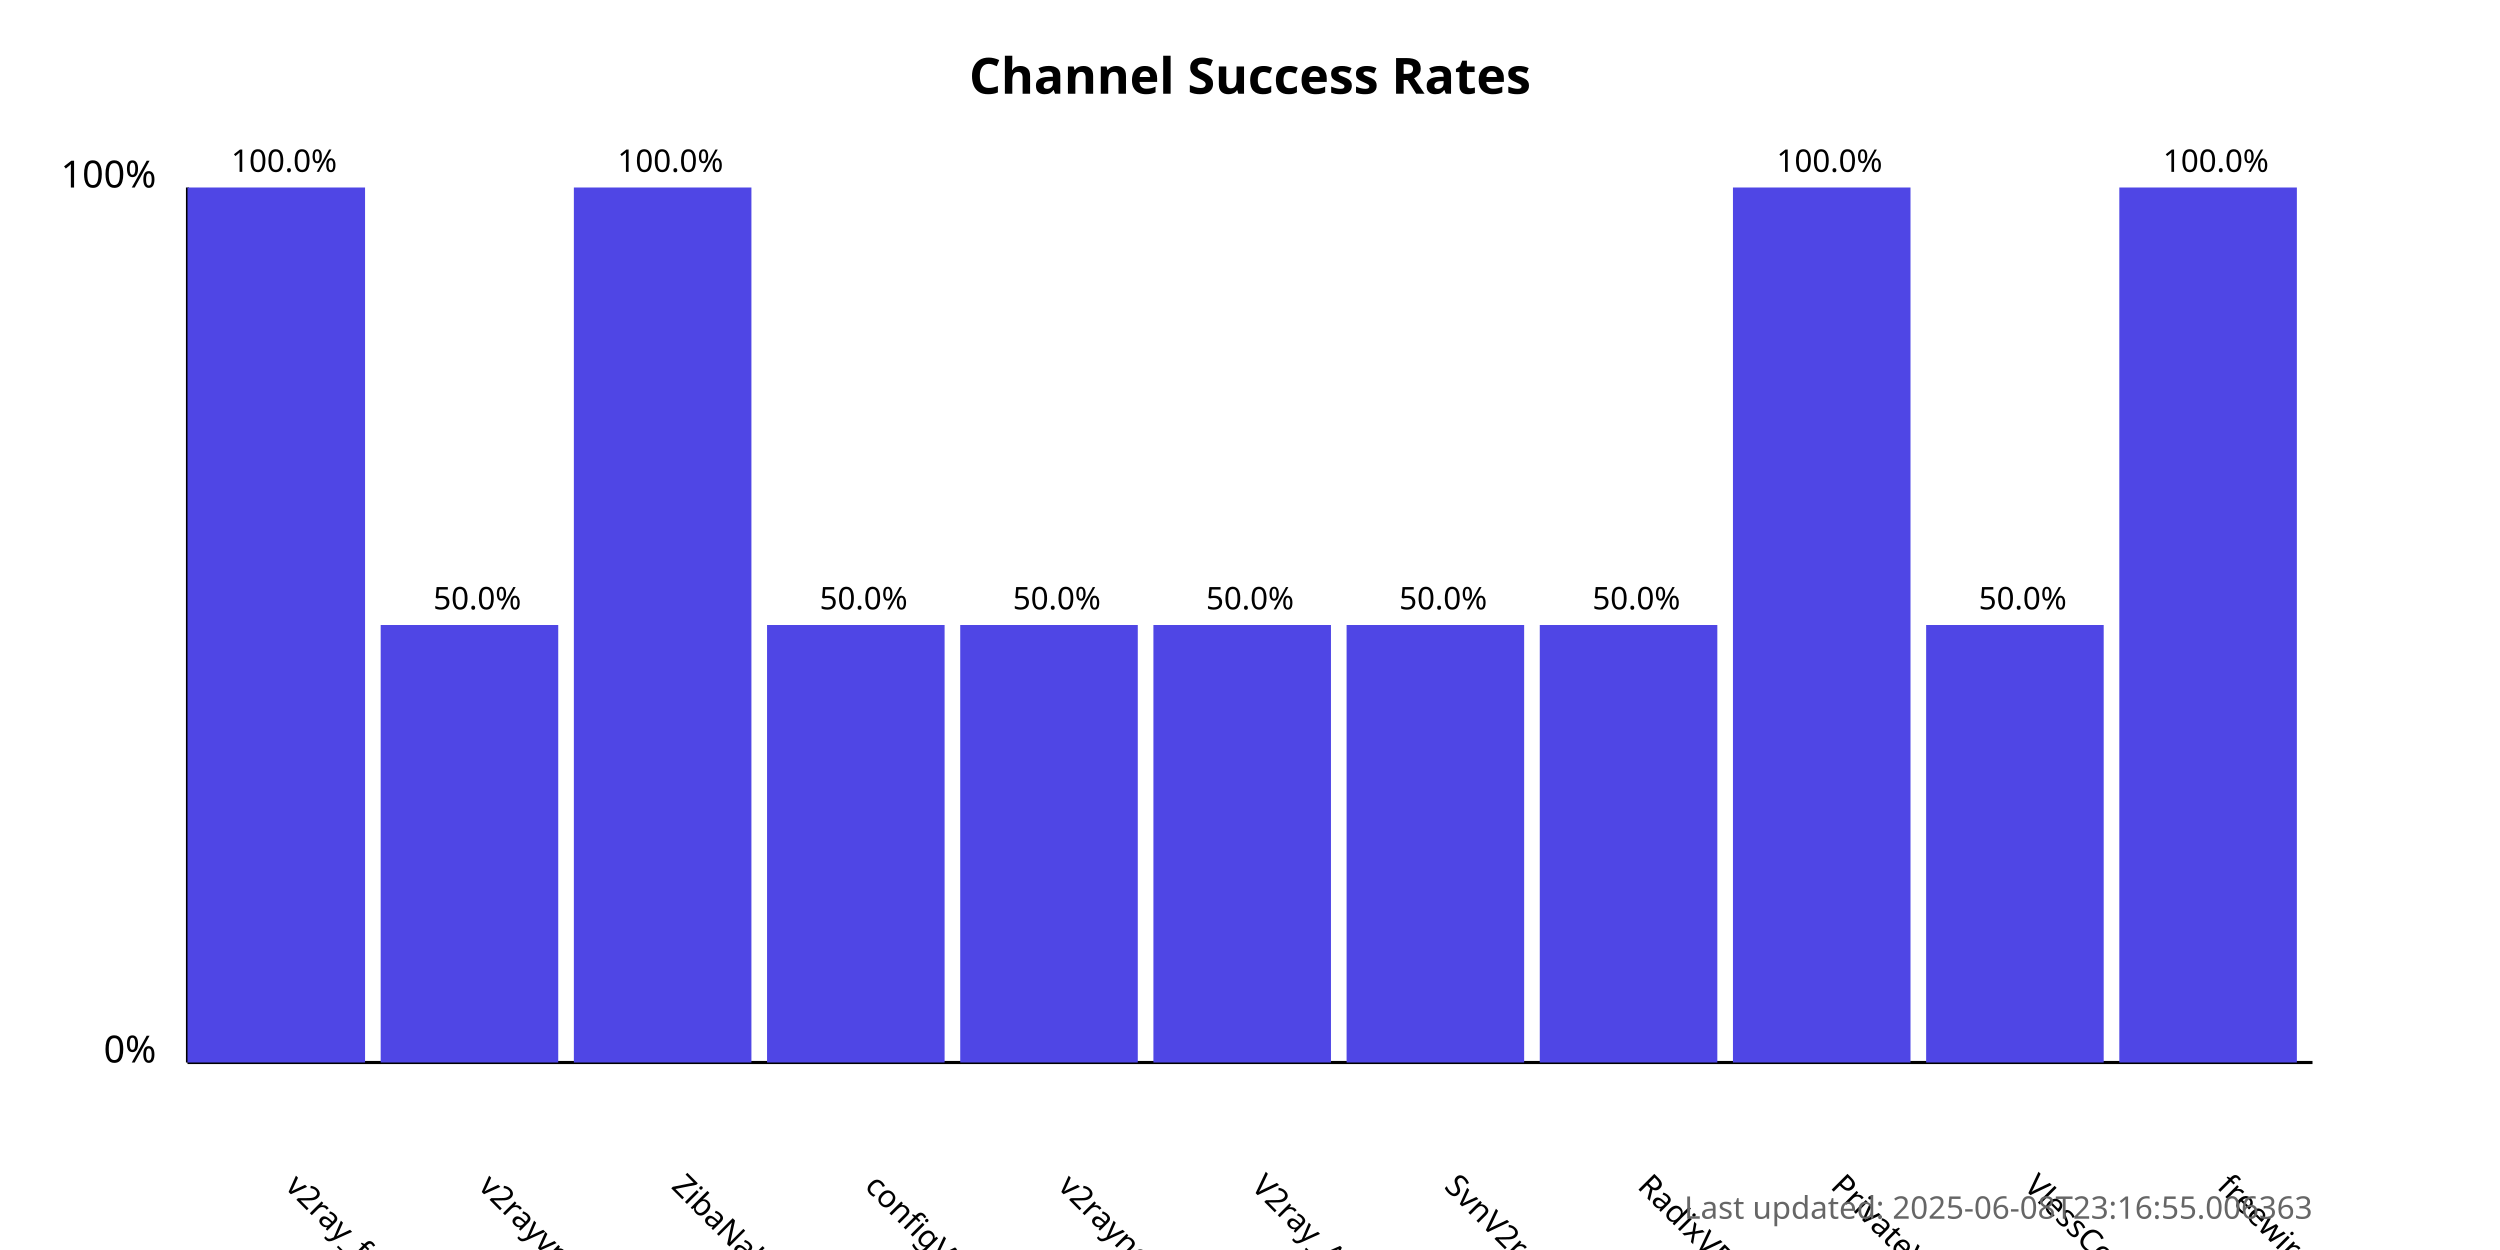
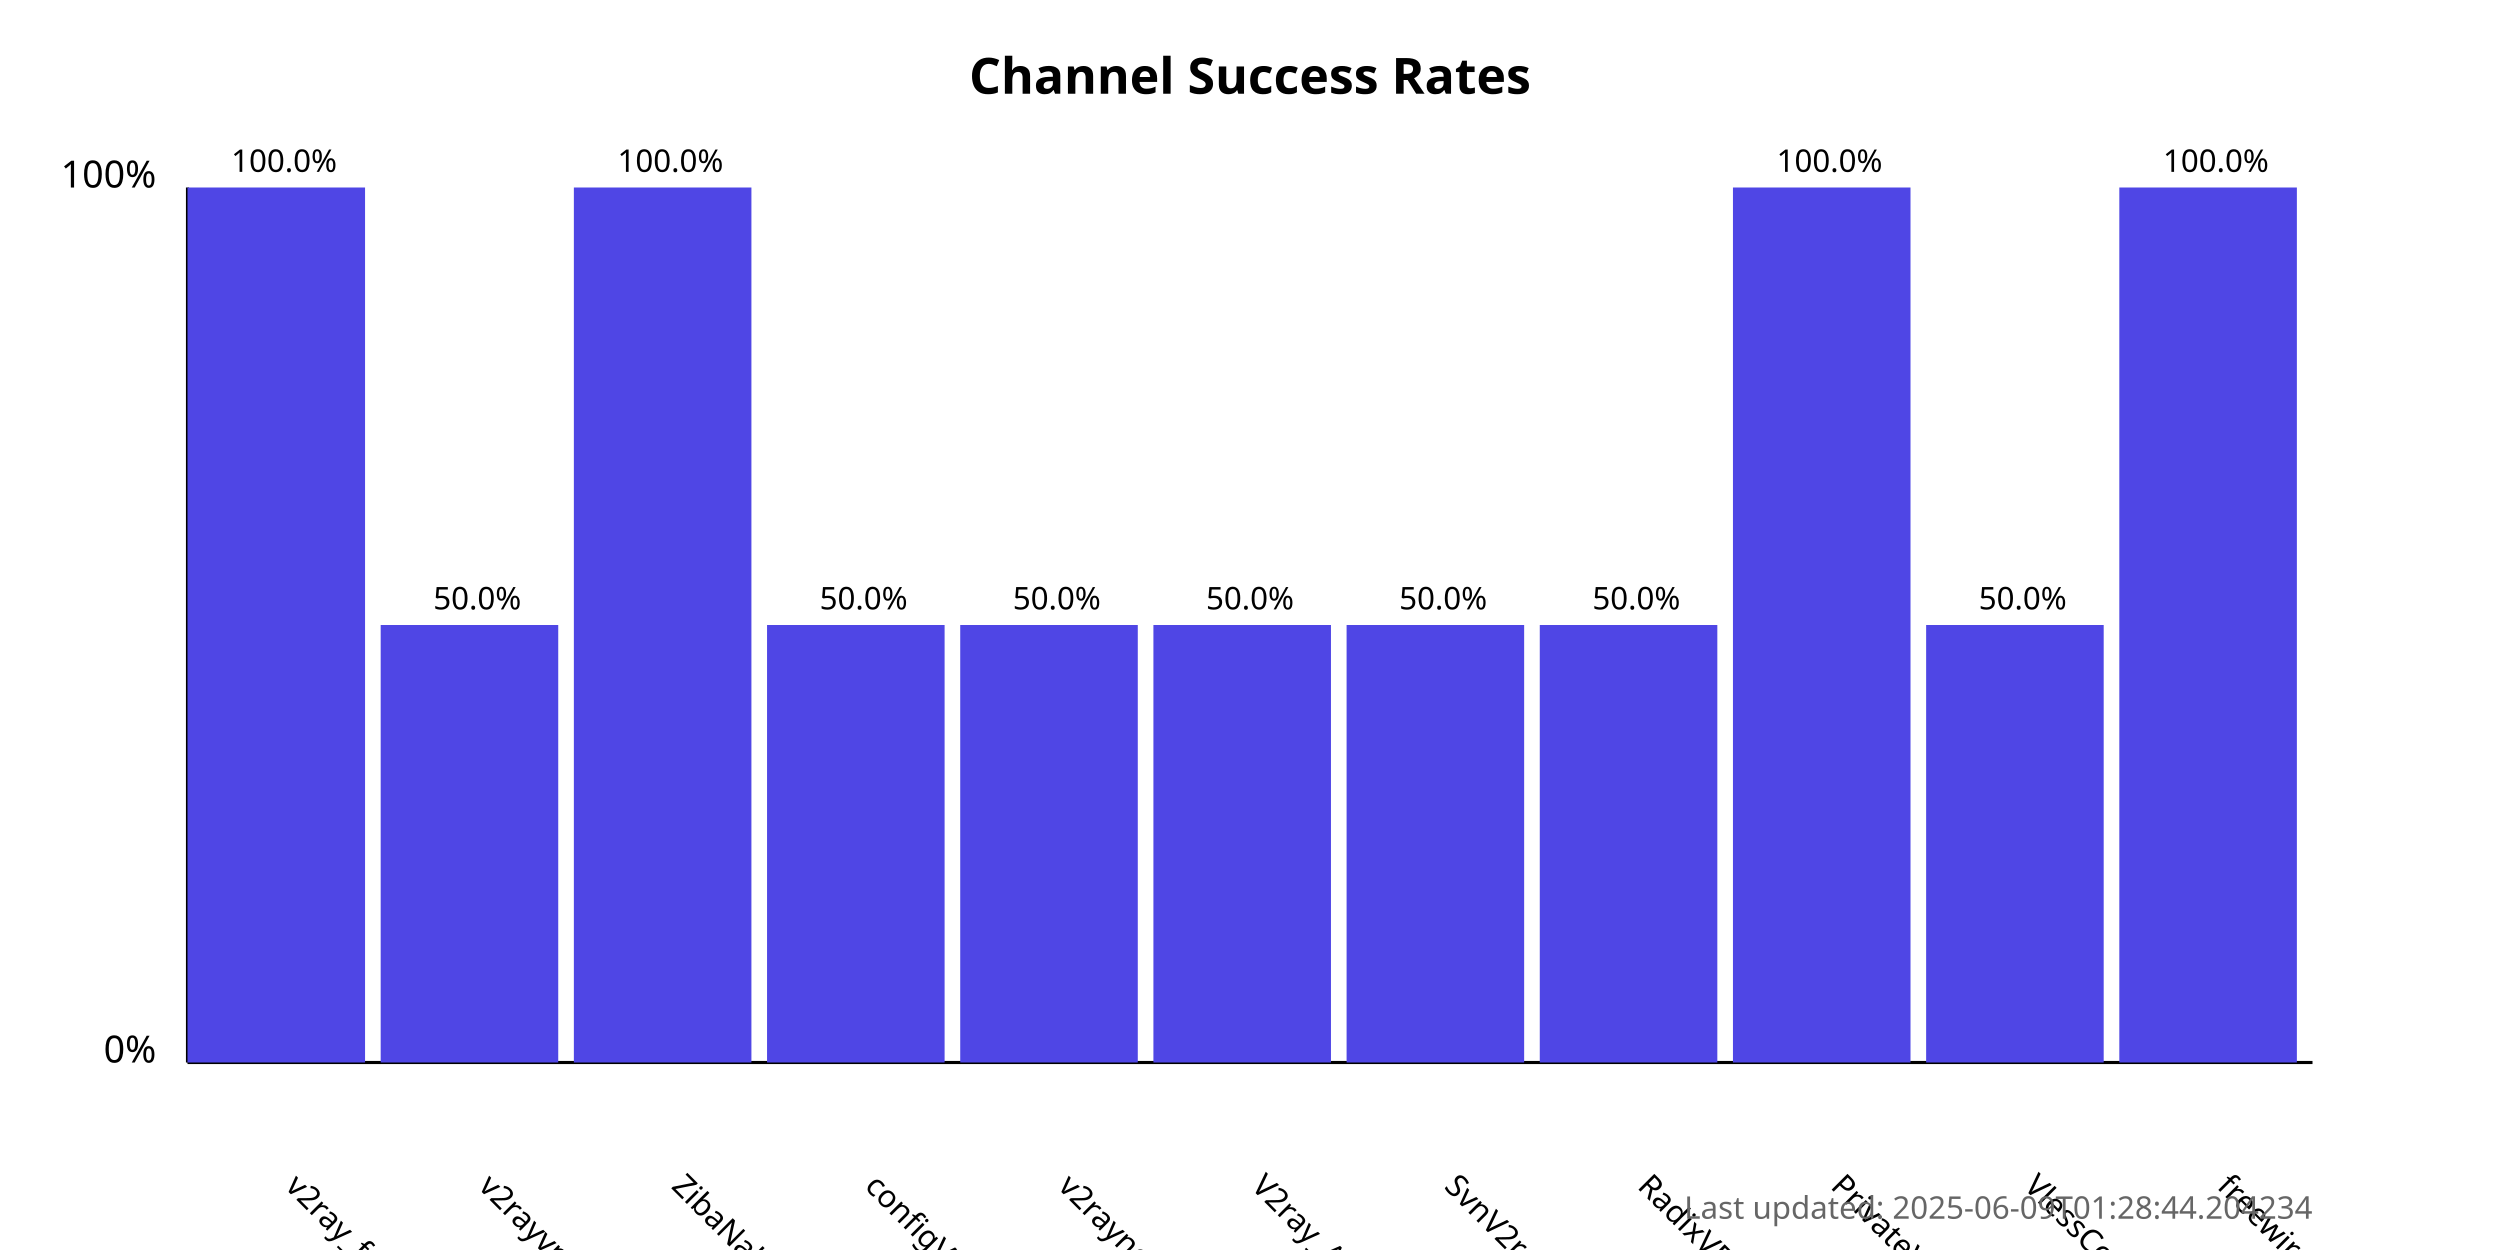
<svg xmlns="http://www.w3.org/2000/svg" width="800" height="400">
  <style>
            .chart-title { font: bold 16px sans-serif; }
            .axis-label { font: 12px sans-serif; }
            .tick-label { font: 10px sans-serif; }
            .bar { fill: #4f46e5; }
            .bar:hover { fill: #6366f1; }
            .timestamp { font: 10px sans-serif; fill: #666; }
        </style>
  <text x="400.0" y="30" text-anchor="middle" class="chart-title">
            Channel Success Rates
        </text>
  <line x1="60" y1="340" x2="60" y2="60" stroke="black" stroke-width="1" />
  <line x1="60" y1="340" x2="740" y2="340" stroke="black" stroke-width="1" />
  <text x="50" y="340" text-anchor="end" class="axis-label">0%</text>
  <text x="50" y="60" text-anchor="end" class="axis-label">100%</text>
  <g>
    <rect x="60" y="60.0" width="56.818" height="280.0" class="bar" />
    <text x="90.909" y="380" transform="rotate(45, 90.90909, 380)" text-anchor="start" class="tick-label">
                v2ray_free_conf
            </text>
    <text x="90.909" y="55.0" text-anchor="middle" class="tick-label">
                100.0%
            </text>
  </g>
  <g>
    <rect x="121.818" y="200.0" width="56.818" height="140.0" class="bar" />
    <text x="152.727" y="380" transform="rotate(45, 152.7273, 380)" text-anchor="start" class="tick-label">
                v2rayvpno
            </text>
    <text x="152.727" y="195.0" text-anchor="middle" class="tick-label">
                50.0%
            </text>
  </g>
  <g>
    <rect x="183.636" y="60.0" width="56.818" height="280.0" class="bar" />
    <text x="214.545" y="380" transform="rotate(45, 214.5455, 380)" text-anchor="start" class="tick-label">
                ZibaNabz
            </text>
    <text x="214.545" y="55.0" text-anchor="middle" class="tick-label">
                100.0%
            </text>
  </g>
  <g>
    <rect x="245.455" y="200.0" width="56.818" height="140.0" class="bar" />
    <text x="276.364" y="380" transform="rotate(45, 276.3636, 380)" text-anchor="start" class="tick-label">
                configV2rayForFree
            </text>
    <text x="276.364" y="195.0" text-anchor="middle" class="tick-label">
                50.0%
            </text>
  </g>
  <g>
    <rect x="307.273" y="200.0" width="56.818" height="140.0" class="bar" />
    <text x="338.182" y="380" transform="rotate(45, 338.1818, 380)" text-anchor="start" class="tick-label">
                v2rayngvpn
            </text>
    <text x="338.182" y="195.0" text-anchor="middle" class="tick-label">
                50.0%
            </text>
  </g>
  <g>
    <rect x="369.091" y="200.0" width="56.818" height="140.0" class="bar" />
    <text x="400.0" y="380" transform="rotate(45, 400.0, 380)" text-anchor="start" class="tick-label">
                V2ray_Alpha
            </text>
    <text x="400.0" y="195.0" text-anchor="middle" class="tick-label">
                50.0%
            </text>
  </g>
  <g>
    <rect x="430.909" y="200.0" width="56.818" height="140.0" class="bar" />
    <text x="461.818" y="380" transform="rotate(45, 461.8182, 380)" text-anchor="start" class="tick-label">
                SvnV2ray
            </text>
    <text x="461.818" y="195.0" text-anchor="middle" class="tick-label">
                50.0%
            </text>
  </g>
  <g>
    <rect x="492.727" y="200.0" width="56.818" height="140.0" class="bar" />
    <text x="523.636" y="380" transform="rotate(45, 523.6364, 380)" text-anchor="start" class="tick-label">
                RadixVPN
            </text>
    <text x="523.636" y="195.0" text-anchor="middle" class="tick-label">
                50.0%
            </text>
  </g>
  <g>
    <rect x="554.545" y="60.0" width="56.818" height="280.0" class="bar" />
    <text x="585.455" y="380" transform="rotate(45, 585.4545, 380)" text-anchor="start" class="tick-label">
                PrivateVPNs
            </text>
    <text x="585.455" y="55.0" text-anchor="middle" class="tick-label">
                100.0%
            </text>
  </g>
  <g>
    <rect x="616.364" y="200.0" width="56.818" height="140.0" class="bar" />
    <text x="647.273" y="380" transform="rotate(45, 647.2727, 380)" text-anchor="start" class="tick-label">
                VlessConfig
            </text>
    <text x="647.273" y="195.0" text-anchor="middle" class="tick-label">
                50.0%
            </text>
  </g>
  <g>
    <rect x="678.182" y="60.0" width="56.818" height="280.0" class="bar" />
    <text x="709.091" y="380" transform="rotate(45, 709.0909, 380)" text-anchor="start" class="tick-label">
                freewireguard
            </text>
    <text x="709.091" y="55.0" text-anchor="middle" class="tick-label">
                100.0%
            </text>
  </g>
  <text x="740" y="390" text-anchor="end" class="timestamp">
-             Last updated: 2025-06-08T23:16:55.006363
+             Last updated: 2025-06-09T01:28:44.204234
        </text>
</svg>
